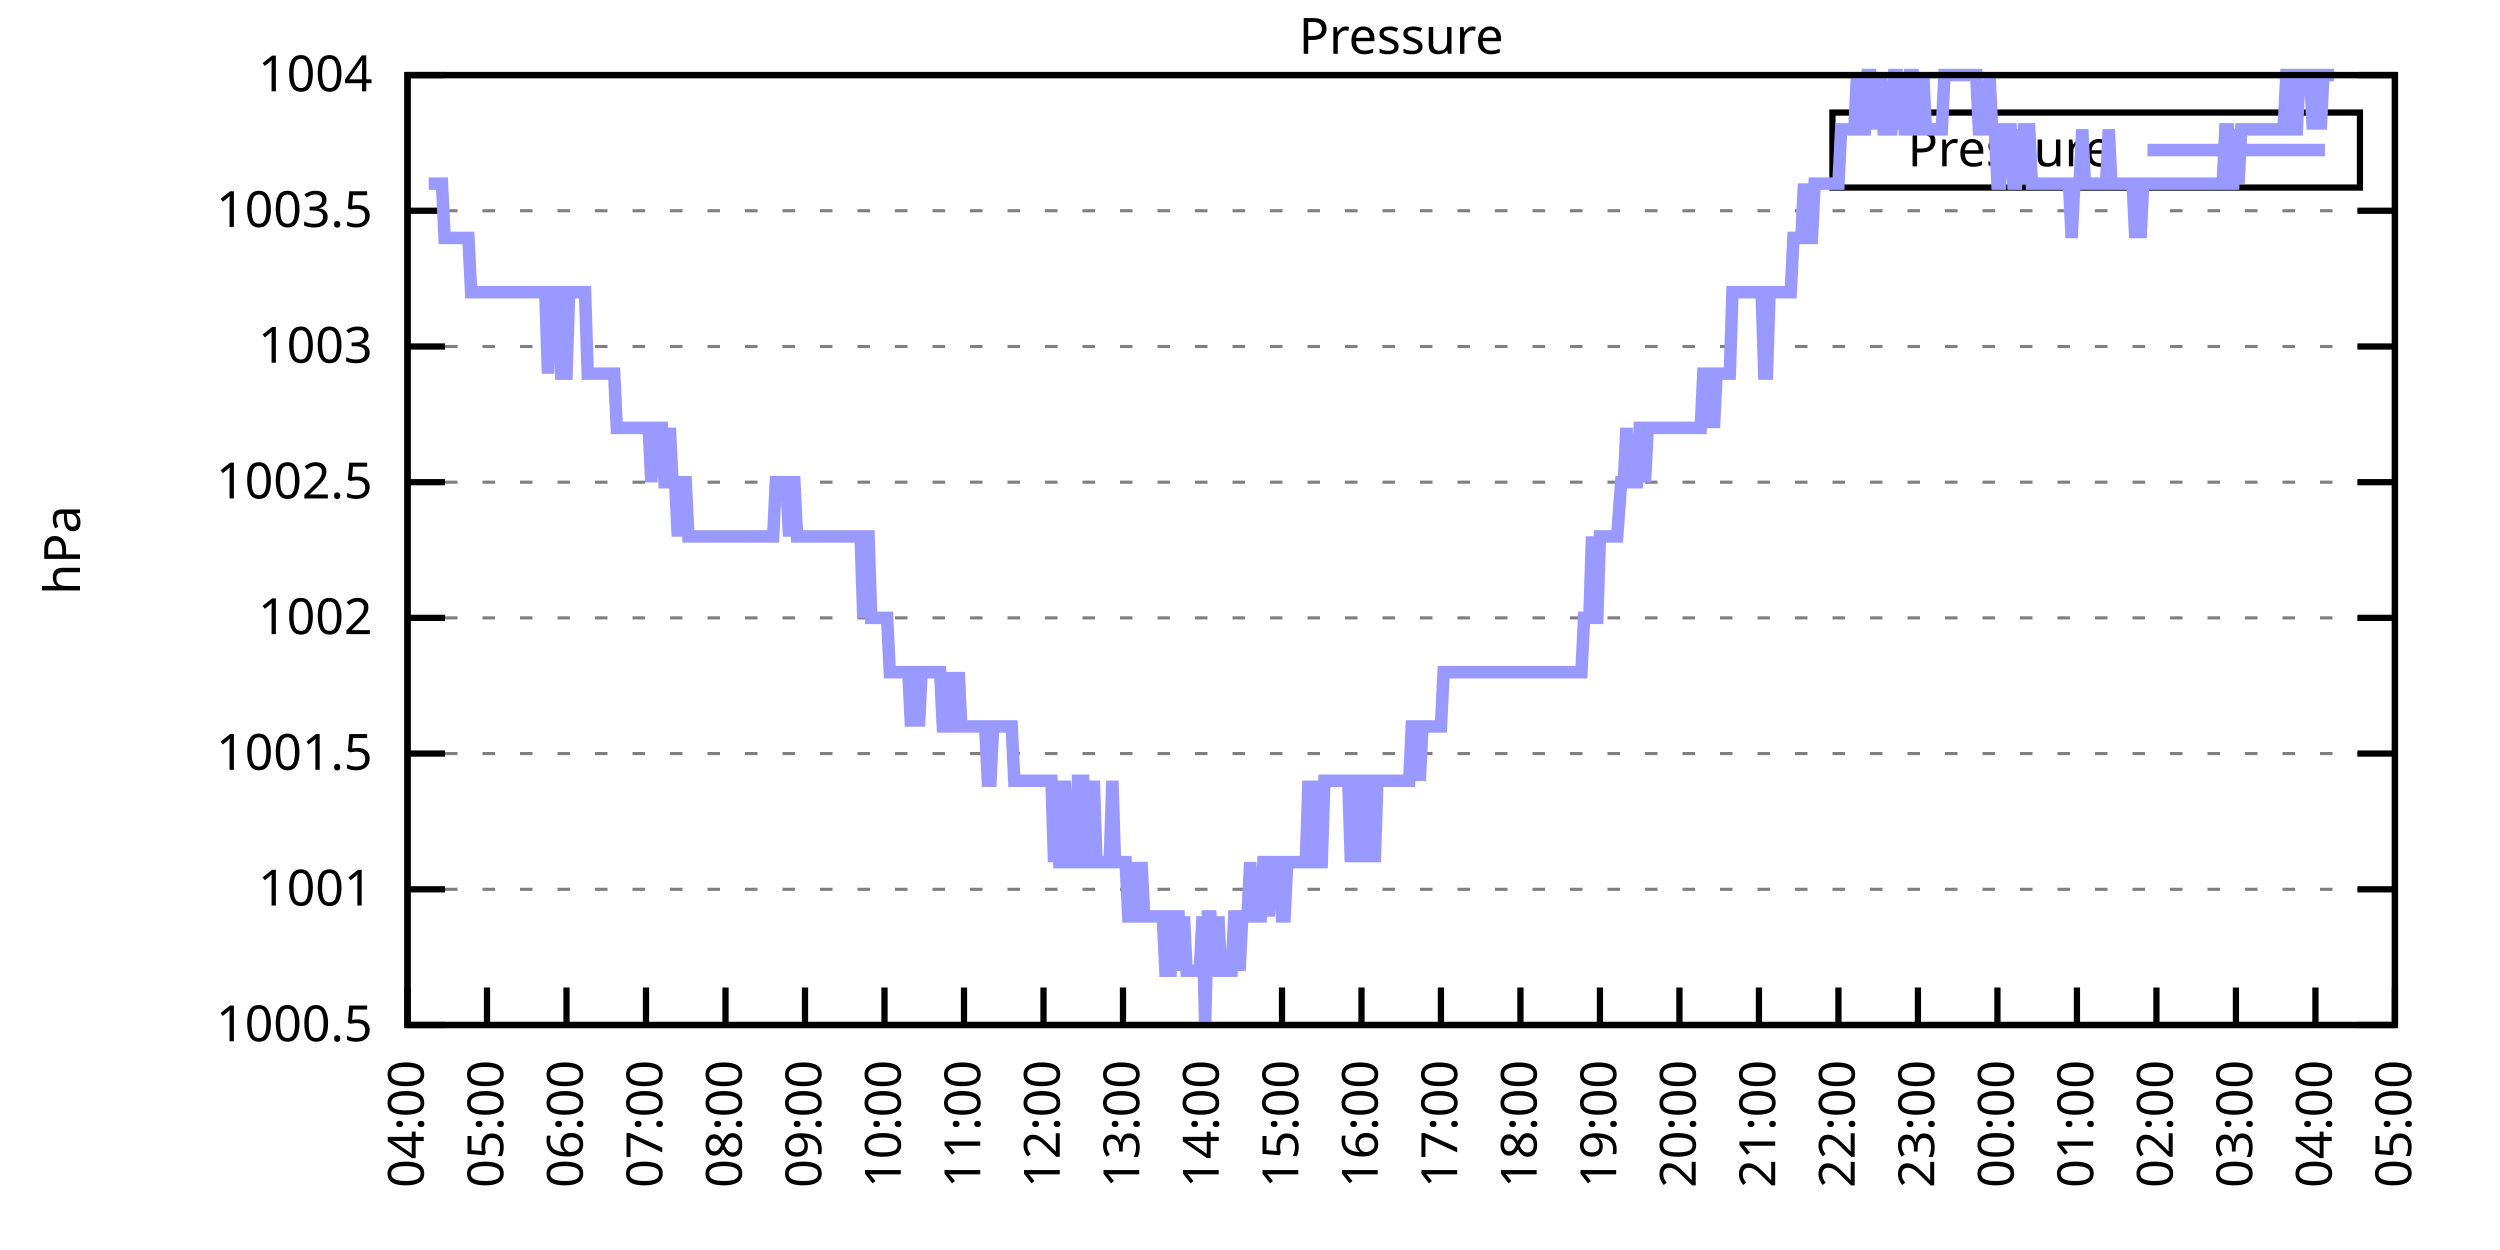
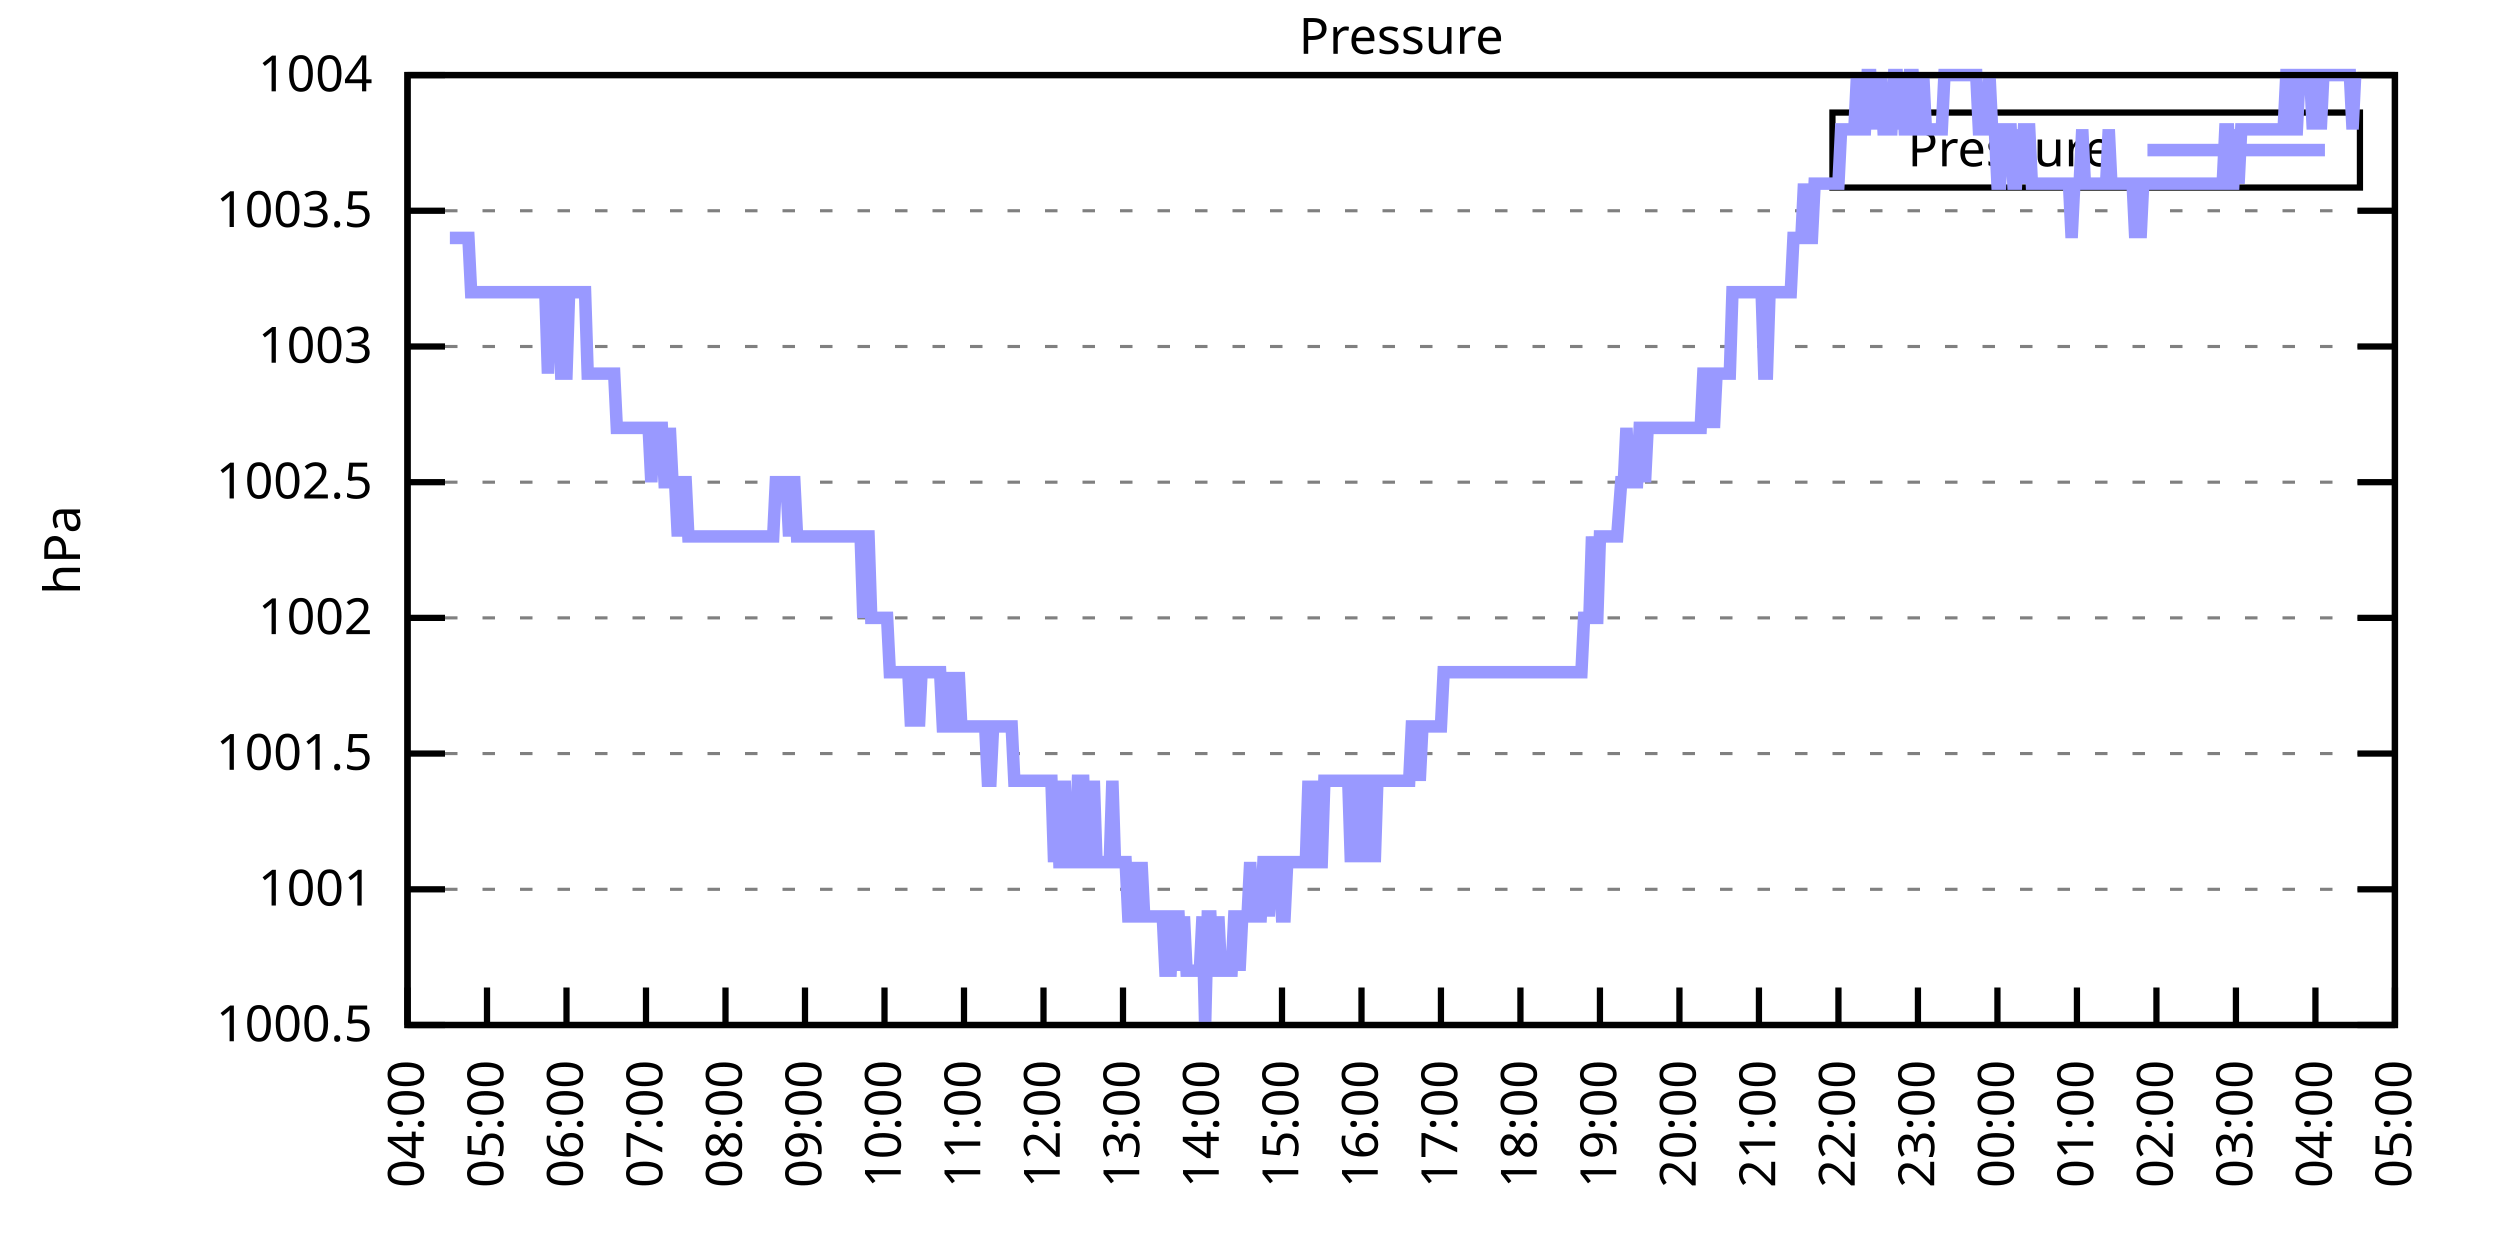
<svg xmlns="http://www.w3.org/2000/svg" xmlns:xlink="http://www.w3.org/1999/xlink" width="400" height="200" viewBox="0 0 400 200">
  <g id="gnuplot_canvas">
    <rect x="0" y="0" width="400" height="200" fill="none" />
    <defs>
      <circle id="gpDot" r="0.5" stroke-width="0.5" stroke="currentColor" />
      <path id="gpPt0" stroke-width="0.333" stroke="currentColor" d="M-1,0 h2 M0,-1 v2" />
      <path id="gpPt1" stroke-width="0.333" stroke="currentColor" d="M-1,-1 L1,1 M1,-1 L-1,1" />
      <path id="gpPt2" stroke-width="0.333" stroke="currentColor" d="M-1,0 L1,0 M0,-1 L0,1 M-1,-1 L1,1 M-1,1 L1,-1" />
      <rect id="gpPt3" stroke-width="0.333" stroke="currentColor" x="-1" y="-1" width="2" height="2" />
      <rect id="gpPt4" stroke-width="0.333" stroke="currentColor" fill="currentColor" x="-1" y="-1" width="2" height="2" />
      <circle id="gpPt5" stroke-width="0.333" stroke="currentColor" cx="0" cy="0" r="1" />
      <use xlink:href="#gpPt5" id="gpPt6" fill="currentColor" stroke="none" />
      <path id="gpPt7" stroke-width="0.333" stroke="currentColor" d="M0,-1.33 L-1.33,0.67 L1.33,0.67 z" />
      <use xlink:href="#gpPt7" id="gpPt8" fill="currentColor" stroke="none" />
      <use xlink:href="#gpPt7" id="gpPt9" stroke="currentColor" transform="rotate(180)" />
      <use xlink:href="#gpPt9" id="gpPt10" fill="currentColor" stroke="none" />
      <use xlink:href="#gpPt3" id="gpPt11" stroke="currentColor" transform="rotate(45)" />
      <use xlink:href="#gpPt11" id="gpPt12" fill="currentColor" stroke="none" />
      <path id="gpPt13" stroke-width="0.333" stroke="currentColor" d="M0,1.330 L1.265,0.411 L0.782,-1.067 L-0.782,-1.076 L-1.265,0.411 z" />
      <use xlink:href="#gpPt13" id="gpPt14" fill="currentColor" stroke="none" />
      <filter id="textbox" filterUnits="objectBoundingBox" x="0" y="0" height="1" width="1">
        <feFlood flood-color="white" flood-opacity="1" result="bgnd" />
        <feComposite in="SourceGraphic" in2="bgnd" operator="atop" />
      </filter>
      <filter id="greybox" filterUnits="objectBoundingBox" x="0" y="0" height="1" width="1">
        <feFlood flood-color="lightgrey" flood-opacity="1" result="grey" />
        <feComposite in="SourceGraphic" in2="grey" operator="atop" />
      </filter>
    </defs>
    <g fill="none" color="white" stroke="currentColor" stroke-width="1.00" stroke-linecap="butt" stroke-linejoin="miter">
</g>
    <g fill="none" color="black" stroke="currentColor" stroke-width="1.00" stroke-linecap="butt" stroke-linejoin="miter">
      <g stroke="none" shape-rendering="crispEdges">
        <polygon fill="rgb(255, 255, 255)" points="65.20,164.00 383.18,164.00 383.18,12.02 65.20,12.02 " />
      </g>
    </g>
    <g fill="none" color="black" stroke="currentColor" stroke-width="1.00" stroke-linecap="butt" stroke-linejoin="miter">
</g>
    <g fill="none" color="black" stroke="black" stroke-width="0.50" stroke-linecap="butt" stroke-linejoin="miter">
</g>
    <g fill="none" color="gray" stroke="currentColor" stroke-width="0.50" stroke-linecap="butt" stroke-linejoin="miter">
      <path stroke="gray" stroke-dasharray="2,4" class="gridline" d="M65.20,164.00 L383.19,164.00  " />
    </g>
    <g fill="none" color="gray" stroke="gray" stroke-width="1.00" stroke-linecap="butt" stroke-linejoin="miter">
</g>
    <g fill="none" color="black" stroke="currentColor" stroke-width="1.00" stroke-linecap="butt" stroke-linejoin="miter">
      <path stroke="black" d="M65.20,164.00 L71.20,164.00 M383.19,164.00 L377.19,164.00  " />
      <g transform="translate(59.60,166.60)" stroke="none" fill="black" font-family="Sans" font-size="8.00" text-anchor="end">
        <text>
          <tspan font-family="Sans"> 1000.5</tspan>
        </text>
      </g>
    </g>
    <g fill="none" color="black" stroke="currentColor" stroke-width="1.00" stroke-linecap="butt" stroke-linejoin="miter">
</g>
    <g fill="none" color="black" stroke="black" stroke-width="0.50" stroke-linecap="butt" stroke-linejoin="miter">
</g>
    <g fill="none" color="gray" stroke="currentColor" stroke-width="0.50" stroke-linecap="butt" stroke-linejoin="miter">
      <path stroke="gray" stroke-dasharray="2,4" class="gridline" d="M65.20,142.29 L383.19,142.29  " />
    </g>
    <g fill="none" color="gray" stroke="gray" stroke-width="1.00" stroke-linecap="butt" stroke-linejoin="miter">
</g>
    <g fill="none" color="black" stroke="currentColor" stroke-width="1.00" stroke-linecap="butt" stroke-linejoin="miter">
      <path stroke="black" d="M65.20,142.29 L71.20,142.29 M383.19,142.29 L377.19,142.29  " />
      <g transform="translate(59.60,144.89)" stroke="none" fill="black" font-family="Sans" font-size="8.00" text-anchor="end">
        <text>
          <tspan font-family="Sans"> 1001</tspan>
        </text>
      </g>
    </g>
    <g fill="none" color="black" stroke="currentColor" stroke-width="1.00" stroke-linecap="butt" stroke-linejoin="miter">
</g>
    <g fill="none" color="black" stroke="black" stroke-width="0.50" stroke-linecap="butt" stroke-linejoin="miter">
</g>
    <g fill="none" color="gray" stroke="currentColor" stroke-width="0.50" stroke-linecap="butt" stroke-linejoin="miter">
      <path stroke="gray" stroke-dasharray="2,4" class="gridline" d="M65.20,120.57 L383.19,120.57  " />
    </g>
    <g fill="none" color="gray" stroke="gray" stroke-width="1.00" stroke-linecap="butt" stroke-linejoin="miter">
</g>
    <g fill="none" color="black" stroke="currentColor" stroke-width="1.00" stroke-linecap="butt" stroke-linejoin="miter">
      <path stroke="black" d="M65.20,120.57 L71.20,120.57 M383.19,120.57 L377.19,120.57  " />
      <g transform="translate(59.60,123.17)" stroke="none" fill="black" font-family="Sans" font-size="8.00" text-anchor="end">
        <text>
          <tspan font-family="Sans"> 1001.5</tspan>
        </text>
      </g>
    </g>
    <g fill="none" color="black" stroke="currentColor" stroke-width="1.00" stroke-linecap="butt" stroke-linejoin="miter">
</g>
    <g fill="none" color="black" stroke="black" stroke-width="0.50" stroke-linecap="butt" stroke-linejoin="miter">
</g>
    <g fill="none" color="gray" stroke="currentColor" stroke-width="0.50" stroke-linecap="butt" stroke-linejoin="miter">
      <path stroke="gray" stroke-dasharray="2,4" class="gridline" d="M65.20,98.86 L383.19,98.86  " />
    </g>
    <g fill="none" color="gray" stroke="gray" stroke-width="1.00" stroke-linecap="butt" stroke-linejoin="miter">
</g>
    <g fill="none" color="black" stroke="currentColor" stroke-width="1.00" stroke-linecap="butt" stroke-linejoin="miter">
      <path stroke="black" d="M65.20,98.86 L71.20,98.86 M383.19,98.86 L377.19,98.86  " />
      <g transform="translate(59.60,101.46)" stroke="none" fill="black" font-family="Sans" font-size="8.00" text-anchor="end">
        <text>
          <tspan font-family="Sans"> 1002</tspan>
        </text>
      </g>
    </g>
    <g fill="none" color="black" stroke="currentColor" stroke-width="1.00" stroke-linecap="butt" stroke-linejoin="miter">
</g>
    <g fill="none" color="black" stroke="black" stroke-width="0.50" stroke-linecap="butt" stroke-linejoin="miter">
</g>
    <g fill="none" color="gray" stroke="currentColor" stroke-width="0.50" stroke-linecap="butt" stroke-linejoin="miter">
      <path stroke="gray" stroke-dasharray="2,4" class="gridline" d="M65.20,77.15 L383.19,77.15  " />
    </g>
    <g fill="none" color="gray" stroke="gray" stroke-width="1.00" stroke-linecap="butt" stroke-linejoin="miter">
</g>
    <g fill="none" color="black" stroke="currentColor" stroke-width="1.00" stroke-linecap="butt" stroke-linejoin="miter">
      <path stroke="black" d="M65.20,77.15 L71.20,77.15 M383.19,77.15 L377.19,77.15  " />
      <g transform="translate(59.60,79.75)" stroke="none" fill="black" font-family="Sans" font-size="8.00" text-anchor="end">
        <text>
          <tspan font-family="Sans"> 1002.5</tspan>
        </text>
      </g>
    </g>
    <g fill="none" color="black" stroke="currentColor" stroke-width="1.00" stroke-linecap="butt" stroke-linejoin="miter">
</g>
    <g fill="none" color="black" stroke="black" stroke-width="0.50" stroke-linecap="butt" stroke-linejoin="miter">
</g>
    <g fill="none" color="gray" stroke="currentColor" stroke-width="0.50" stroke-linecap="butt" stroke-linejoin="miter">
      <path stroke="gray" stroke-dasharray="2,4" class="gridline" d="M65.20,55.44 L383.19,55.44  " />
    </g>
    <g fill="none" color="gray" stroke="gray" stroke-width="1.00" stroke-linecap="butt" stroke-linejoin="miter">
</g>
    <g fill="none" color="black" stroke="currentColor" stroke-width="1.00" stroke-linecap="butt" stroke-linejoin="miter">
      <path stroke="black" d="M65.20,55.44 L71.20,55.44 M383.19,55.44 L377.19,55.44  " />
      <g transform="translate(59.60,58.04)" stroke="none" fill="black" font-family="Sans" font-size="8.00" text-anchor="end">
        <text>
          <tspan font-family="Sans"> 1003</tspan>
        </text>
      </g>
    </g>
    <g fill="none" color="black" stroke="currentColor" stroke-width="1.00" stroke-linecap="butt" stroke-linejoin="miter">
</g>
    <g fill="none" color="black" stroke="black" stroke-width="0.50" stroke-linecap="butt" stroke-linejoin="miter">
</g>
    <g fill="none" color="gray" stroke="currentColor" stroke-width="0.50" stroke-linecap="butt" stroke-linejoin="miter">
      <path stroke="gray" stroke-dasharray="2,4" class="gridline" d="M65.20,33.72 L383.19,33.72  " />
    </g>
    <g fill="none" color="gray" stroke="gray" stroke-width="1.00" stroke-linecap="butt" stroke-linejoin="miter">
</g>
    <g fill="none" color="black" stroke="currentColor" stroke-width="1.00" stroke-linecap="butt" stroke-linejoin="miter">
      <path stroke="black" d="M65.20,33.72 L71.20,33.72 M383.19,33.72 L377.19,33.72  " />
      <g transform="translate(59.60,36.32)" stroke="none" fill="black" font-family="Sans" font-size="8.00" text-anchor="end">
        <text>
          <tspan font-family="Sans"> 1003.5</tspan>
        </text>
      </g>
    </g>
    <g fill="none" color="black" stroke="currentColor" stroke-width="1.00" stroke-linecap="butt" stroke-linejoin="miter">
</g>
    <g fill="none" color="black" stroke="black" stroke-width="0.50" stroke-linecap="butt" stroke-linejoin="miter">
</g>
    <g fill="none" color="gray" stroke="currentColor" stroke-width="0.50" stroke-linecap="butt" stroke-linejoin="miter">
      <path stroke="gray" stroke-dasharray="2,4" class="gridline" d="M65.20,12.01 L383.19,12.01  " />
    </g>
    <g fill="none" color="gray" stroke="gray" stroke-width="1.00" stroke-linecap="butt" stroke-linejoin="miter">
</g>
    <g fill="none" color="black" stroke="currentColor" stroke-width="1.00" stroke-linecap="butt" stroke-linejoin="miter">
      <path stroke="black" d="M65.20,12.01 L71.20,12.01 M383.19,12.01 L377.19,12.01  " />
      <g transform="translate(59.60,14.61)" stroke="none" fill="black" font-family="Sans" font-size="8.00" text-anchor="end">
        <text>
          <tspan font-family="Sans"> 1004</tspan>
        </text>
      </g>
    </g>
    <g fill="none" color="black" stroke="currentColor" stroke-width="1.00" stroke-linecap="butt" stroke-linejoin="miter">
      <path stroke="black" d="M65.20,164.00 L65.20,158.00  " />
      <g transform="translate(67.80,169.60) rotate(270.00)" stroke="none" fill="black" font-family="Sans" font-size="8.00" text-anchor="end">
        <text>
          <tspan font-family="Sans">04:00</tspan>
        </text>
      </g>
    </g>
    <g fill="none" color="black" stroke="currentColor" stroke-width="1.00" stroke-linecap="butt" stroke-linejoin="miter">
      <path stroke="black" d="M77.92,164.00 L77.92,158.00  " />
      <g transform="translate(80.52,169.60) rotate(270.00)" stroke="none" fill="black" font-family="Sans" font-size="8.00" text-anchor="end">
        <text>
          <tspan font-family="Sans">05:00</tspan>
        </text>
      </g>
    </g>
    <g fill="none" color="black" stroke="currentColor" stroke-width="1.00" stroke-linecap="butt" stroke-linejoin="miter">
      <path stroke="black" d="M90.64,164.00 L90.64,158.00  " />
      <g transform="translate(93.24,169.60) rotate(270.00)" stroke="none" fill="black" font-family="Sans" font-size="8.00" text-anchor="end">
        <text>
          <tspan font-family="Sans">06:00</tspan>
        </text>
      </g>
    </g>
    <g fill="none" color="black" stroke="currentColor" stroke-width="1.00" stroke-linecap="butt" stroke-linejoin="miter">
      <path stroke="black" d="M103.36,164.00 L103.36,158.00  " />
      <g transform="translate(105.96,169.60) rotate(270.00)" stroke="none" fill="black" font-family="Sans" font-size="8.00" text-anchor="end">
        <text>
          <tspan font-family="Sans">07:00</tspan>
        </text>
      </g>
    </g>
    <g fill="none" color="black" stroke="currentColor" stroke-width="1.00" stroke-linecap="butt" stroke-linejoin="miter">
      <path stroke="black" d="M116.08,164.00 L116.08,158.00  " />
      <g transform="translate(118.68,169.60) rotate(270.00)" stroke="none" fill="black" font-family="Sans" font-size="8.00" text-anchor="end">
        <text>
          <tspan font-family="Sans">08:00</tspan>
        </text>
      </g>
    </g>
    <g fill="none" color="black" stroke="currentColor" stroke-width="1.00" stroke-linecap="butt" stroke-linejoin="miter">
      <path stroke="black" d="M128.80,164.00 L128.80,158.00  " />
      <g transform="translate(131.40,169.60) rotate(270.00)" stroke="none" fill="black" font-family="Sans" font-size="8.00" text-anchor="end">
        <text>
          <tspan font-family="Sans">09:00</tspan>
        </text>
      </g>
    </g>
    <g fill="none" color="black" stroke="currentColor" stroke-width="1.00" stroke-linecap="butt" stroke-linejoin="miter">
      <path stroke="black" d="M141.52,164.00 L141.52,158.00  " />
      <g transform="translate(144.12,169.60) rotate(270.00)" stroke="none" fill="black" font-family="Sans" font-size="8.00" text-anchor="end">
        <text>
          <tspan font-family="Sans">10:00</tspan>
        </text>
      </g>
    </g>
    <g fill="none" color="black" stroke="currentColor" stroke-width="1.00" stroke-linecap="butt" stroke-linejoin="miter">
      <path stroke="black" d="M154.24,164.00 L154.24,158.00  " />
      <g transform="translate(156.84,169.60) rotate(270.00)" stroke="none" fill="black" font-family="Sans" font-size="8.00" text-anchor="end">
        <text>
          <tspan font-family="Sans">11:00</tspan>
        </text>
      </g>
    </g>
    <g fill="none" color="black" stroke="currentColor" stroke-width="1.00" stroke-linecap="butt" stroke-linejoin="miter">
      <path stroke="black" d="M166.96,164.00 L166.96,158.00  " />
      <g transform="translate(169.56,169.60) rotate(270.00)" stroke="none" fill="black" font-family="Sans" font-size="8.00" text-anchor="end">
        <text>
          <tspan font-family="Sans">12:00</tspan>
        </text>
      </g>
    </g>
    <g fill="none" color="black" stroke="currentColor" stroke-width="1.00" stroke-linecap="butt" stroke-linejoin="miter">
      <path stroke="black" d="M179.68,164.00 L179.68,158.00  " />
      <g transform="translate(182.28,169.60) rotate(270.00)" stroke="none" fill="black" font-family="Sans" font-size="8.00" text-anchor="end">
        <text>
          <tspan font-family="Sans">13:00</tspan>
        </text>
      </g>
    </g>
    <g fill="none" color="black" stroke="currentColor" stroke-width="1.00" stroke-linecap="butt" stroke-linejoin="miter">
      <path stroke="black" d="M192.40,164.00 L192.40,158.00  " />
      <g transform="translate(195.00,169.60) rotate(270.00)" stroke="none" fill="black" font-family="Sans" font-size="8.00" text-anchor="end">
        <text>
          <tspan font-family="Sans">14:00</tspan>
        </text>
      </g>
    </g>
    <g fill="none" color="black" stroke="currentColor" stroke-width="1.00" stroke-linecap="butt" stroke-linejoin="miter">
      <path stroke="black" d="M205.12,164.00 L205.12,158.00  " />
      <g transform="translate(207.72,169.60) rotate(270.00)" stroke="none" fill="black" font-family="Sans" font-size="8.00" text-anchor="end">
        <text>
          <tspan font-family="Sans">15:00</tspan>
        </text>
      </g>
    </g>
    <g fill="none" color="black" stroke="currentColor" stroke-width="1.00" stroke-linecap="butt" stroke-linejoin="miter">
      <path stroke="black" d="M217.84,164.00 L217.84,158.00  " />
      <g transform="translate(220.44,169.60) rotate(270.00)" stroke="none" fill="black" font-family="Sans" font-size="8.00" text-anchor="end">
        <text>
          <tspan font-family="Sans">16:00</tspan>
        </text>
      </g>
    </g>
    <g fill="none" color="black" stroke="currentColor" stroke-width="1.00" stroke-linecap="butt" stroke-linejoin="miter">
      <path stroke="black" d="M230.55,164.00 L230.55,158.00  " />
      <g transform="translate(233.15,169.60) rotate(270.00)" stroke="none" fill="black" font-family="Sans" font-size="8.00" text-anchor="end">
        <text>
          <tspan font-family="Sans">17:00</tspan>
        </text>
      </g>
    </g>
    <g fill="none" color="black" stroke="currentColor" stroke-width="1.00" stroke-linecap="butt" stroke-linejoin="miter">
      <path stroke="black" d="M243.27,164.00 L243.27,158.00  " />
      <g transform="translate(245.87,169.60) rotate(270.00)" stroke="none" fill="black" font-family="Sans" font-size="8.00" text-anchor="end">
        <text>
          <tspan font-family="Sans">18:00</tspan>
        </text>
      </g>
    </g>
    <g fill="none" color="black" stroke="currentColor" stroke-width="1.00" stroke-linecap="butt" stroke-linejoin="miter">
      <path stroke="black" d="M255.99,164.00 L255.99,158.00  " />
      <g transform="translate(258.59,169.60) rotate(270.00)" stroke="none" fill="black" font-family="Sans" font-size="8.00" text-anchor="end">
        <text>
          <tspan font-family="Sans">19:00</tspan>
        </text>
      </g>
    </g>
    <g fill="none" color="black" stroke="currentColor" stroke-width="1.00" stroke-linecap="butt" stroke-linejoin="miter">
      <path stroke="black" d="M268.71,164.00 L268.71,158.00  " />
      <g transform="translate(271.31,169.60) rotate(270.00)" stroke="none" fill="black" font-family="Sans" font-size="8.00" text-anchor="end">
        <text>
          <tspan font-family="Sans">20:00</tspan>
        </text>
      </g>
    </g>
    <g fill="none" color="black" stroke="currentColor" stroke-width="1.00" stroke-linecap="butt" stroke-linejoin="miter">
      <path stroke="black" d="M281.43,164.00 L281.43,158.00  " />
      <g transform="translate(284.03,169.60) rotate(270.00)" stroke="none" fill="black" font-family="Sans" font-size="8.00" text-anchor="end">
        <text>
          <tspan font-family="Sans">21:00</tspan>
        </text>
      </g>
    </g>
    <g fill="none" color="black" stroke="currentColor" stroke-width="1.00" stroke-linecap="butt" stroke-linejoin="miter">
      <path stroke="black" d="M294.15,164.00 L294.15,158.00  " />
      <g transform="translate(296.75,169.60) rotate(270.00)" stroke="none" fill="black" font-family="Sans" font-size="8.00" text-anchor="end">
        <text>
          <tspan font-family="Sans">22:00</tspan>
        </text>
      </g>
    </g>
    <g fill="none" color="black" stroke="currentColor" stroke-width="1.00" stroke-linecap="butt" stroke-linejoin="miter">
      <path stroke="black" d="M306.87,164.00 L306.87,158.00  " />
      <g transform="translate(309.47,169.60) rotate(270.00)" stroke="none" fill="black" font-family="Sans" font-size="8.00" text-anchor="end">
        <text>
          <tspan font-family="Sans">23:00</tspan>
        </text>
      </g>
    </g>
    <g fill="none" color="black" stroke="currentColor" stroke-width="1.00" stroke-linecap="butt" stroke-linejoin="miter">
      <path stroke="black" d="M319.59,164.00 L319.59,158.00  " />
      <g transform="translate(322.19,169.60) rotate(270.00)" stroke="none" fill="black" font-family="Sans" font-size="8.00" text-anchor="end">
        <text>
          <tspan font-family="Sans">00:00</tspan>
        </text>
      </g>
    </g>
    <g fill="none" color="black" stroke="currentColor" stroke-width="1.00" stroke-linecap="butt" stroke-linejoin="miter">
      <path stroke="black" d="M332.31,164.00 L332.31,158.00  " />
      <g transform="translate(334.91,169.60) rotate(270.00)" stroke="none" fill="black" font-family="Sans" font-size="8.00" text-anchor="end">
        <text>
          <tspan font-family="Sans">01:00</tspan>
        </text>
      </g>
    </g>
    <g fill="none" color="black" stroke="currentColor" stroke-width="1.00" stroke-linecap="butt" stroke-linejoin="miter">
      <path stroke="black" d="M345.03,164.00 L345.03,158.00  " />
      <g transform="translate(347.63,169.60) rotate(270.00)" stroke="none" fill="black" font-family="Sans" font-size="8.00" text-anchor="end">
        <text>
          <tspan font-family="Sans">02:00</tspan>
        </text>
      </g>
    </g>
    <g fill="none" color="black" stroke="currentColor" stroke-width="1.00" stroke-linecap="butt" stroke-linejoin="miter">
      <path stroke="black" d="M357.75,164.00 L357.75,158.00  " />
      <g transform="translate(360.35,169.60) rotate(270.00)" stroke="none" fill="black" font-family="Sans" font-size="8.00" text-anchor="end">
        <text>
          <tspan font-family="Sans">03:00</tspan>
        </text>
      </g>
    </g>
    <g fill="none" color="black" stroke="currentColor" stroke-width="1.00" stroke-linecap="butt" stroke-linejoin="miter">
      <path stroke="black" d="M370.47,164.00 L370.47,158.00  " />
      <g transform="translate(373.07,169.60) rotate(270.00)" stroke="none" fill="black" font-family="Sans" font-size="8.00" text-anchor="end">
        <text>
          <tspan font-family="Sans">04:00</tspan>
        </text>
      </g>
    </g>
    <g fill="none" color="black" stroke="currentColor" stroke-width="1.00" stroke-linecap="butt" stroke-linejoin="miter">
      <path stroke="black" d="M383.19,164.00 L383.19,158.00  " />
      <g transform="translate(385.79,169.60) rotate(270.00)" stroke="none" fill="black" font-family="Sans" font-size="8.00" text-anchor="end">
        <text>
          <tspan font-family="Sans">05:00</tspan>
        </text>
      </g>
    </g>
    <g fill="none" color="black" stroke="currentColor" stroke-width="1.00" stroke-linecap="butt" stroke-linejoin="miter">
</g>
    <g fill="none" color="black" stroke="currentColor" stroke-width="1.00" stroke-linecap="butt" stroke-linejoin="miter">
      <path stroke="black" d="M65.20,12.01 L65.20,164.00 L383.19,164.00 L383.19,12.01 L65.20,12.01 Z  " />
    </g>
    <g fill="none" color="black" stroke="currentColor" stroke-width="1.00" stroke-linecap="butt" stroke-linejoin="miter">
</g>
    <g fill="none" color="black" stroke="currentColor" stroke-width="1.00" stroke-linecap="butt" stroke-linejoin="miter">
      <path stroke="black" d="M293.19,30.01 L293.19,18.01 L377.59,18.01 L377.59,30.01 L293.19,30.01 Z  " />
    </g>
    <g id="Pressure_plot_1">
      <g fill="none" color="white" stroke="black" stroke-width="2.00" stroke-linecap="butt" stroke-linejoin="miter">
</g>
      <g fill="none" color="black" stroke="currentColor" stroke-width="2.00" stroke-linecap="butt" stroke-linejoin="miter">
        <g transform="translate(337.99,26.61)" stroke="none" fill="black" font-family="Sans" font-size="8.00" text-anchor="end">
          <text>
            <tspan font-family="Sans">Pressure</tspan>
          </text>
        </g>
      </g>
      <g fill="none" color="black" stroke="currentColor" stroke-width="2.00" stroke-linecap="butt" stroke-linejoin="miter">
-         <path stroke="rgb(153, 153, 255)" d="M343.59,24.01 L371.99,24.01 M68.59,29.38 L69.02,29.38 L69.44,29.38 L69.86,29.38 L70.29,29.38 L70.71,29.38   L71.14,38.07 L71.56,38.07 L71.98,38.07 L72.41,38.07 L72.83,38.07 L73.26,38.07 L73.68,38.07 L74.10,38.07   L74.53,38.07 L74.95,38.07 L75.38,46.75 L75.80,46.75 L76.22,46.75 L76.65,46.75 L77.07,46.75 L77.50,46.75   L77.92,46.75 L78.34,46.75 L78.77,46.75 L79.19,46.75 L79.62,46.75 L80.04,46.75 L80.46,46.75 L80.89,46.75   L81.31,46.75 L81.74,46.75 L82.16,46.75 L82.58,46.75 L83.01,46.75 L83.43,46.75 L83.86,46.75 L84.28,46.75   L84.70,46.75 L85.13,46.75 L85.55,46.75 L85.98,46.75 L86.40,46.75 L86.82,46.75 L87.25,46.75 L87.67,59.78   L88.10,46.75 L88.52,46.75 L88.94,46.75 L89.37,46.75 L89.79,59.78 L90.22,59.78 L90.64,59.78 L91.06,46.75   L91.49,46.75 L91.91,46.75 L92.34,46.75 L92.76,46.75 L93.18,46.75 L93.61,46.75 L94.03,59.78 L94.46,59.78   L94.88,59.78 L95.30,59.78 L95.73,59.78 L96.15,59.78 L96.58,59.78 L97.00,59.78 L97.42,59.78 L97.85,59.78   L98.27,59.78 L98.69,68.46 L99.12,68.46 L99.54,68.46 L99.97,68.46 L100.39,68.46 L100.81,68.46 L101.24,68.46   L101.66,68.46 L102.09,68.46 L102.51,68.46 L102.93,68.46 L103.36,68.46 L103.78,68.46 L104.21,77.15 L104.63,68.46   L105.05,68.46 L105.48,68.46 L105.90,68.46 L106.33,77.15 L106.75,77.15 L107.17,68.46 L107.60,77.15 L108.02,77.15   L108.45,85.83 L108.87,77.15 L109.29,77.15 L109.72,77.15 L110.14,85.83 L110.57,85.83 L110.99,85.83 L111.41,85.83   L111.84,85.83 L112.26,85.83 L112.69,85.83 L113.11,85.83 L113.53,85.83 L113.96,85.83 L114.38,85.83 L114.81,85.83   L115.23,85.83 L115.65,85.83 L116.08,85.83 L116.50,85.83 L116.93,85.83 L117.35,85.83 L117.77,85.83 L118.20,85.83   L118.62,85.83 L119.05,85.83 L119.47,85.83 L119.89,85.83 L120.32,85.83 L120.74,85.83 L121.17,85.83 L121.59,85.83   L122.01,85.83 L122.44,85.83 L122.86,85.83 L123.29,85.83 L123.71,85.83 L124.13,77.15 L124.56,77.15 L124.98,77.15   L125.41,77.15 L125.83,77.15 L126.25,85.83 L126.68,77.15 L127.10,77.15 L127.53,85.83 L127.95,85.83 L128.37,85.83   L128.80,85.83 L129.22,85.83 L129.65,85.83 L130.07,85.83 L130.49,85.83 L130.92,85.83 L131.34,85.83 L131.77,85.83   L132.19,85.83 L132.61,85.83 L133.04,85.83 L133.46,85.83 L133.89,85.83 L134.31,85.83 L134.73,85.83 L135.16,85.83   L135.58,85.83 L136.01,85.83 L136.43,85.83 L136.85,85.83 L137.28,85.83 L137.70,85.83 L138.13,98.86 L138.55,85.83   L138.97,85.83 L139.40,98.86 L139.82,98.86 L140.25,98.86 L140.67,98.86 L141.09,98.86 L141.52,98.86 L141.94,98.86   L142.37,107.55 L142.79,107.55 L143.21,107.55 L143.64,107.55 L144.06,107.55 L144.49,107.55 L144.91,107.55 L145.33,107.55   L145.76,116.23 L146.18,107.55 L146.61,107.55 L147.03,116.23 L147.45,107.55 L147.88,107.55 L148.30,107.55 L148.73,107.55   L149.15,107.55 L149.57,107.55 L150.00,107.55 L150.42,107.55 L150.85,116.23 L151.27,116.23 L151.69,116.23 L152.12,107.55   L152.54,116.23 L152.97,116.23 L153.39,107.55 L153.81,116.23 L154.24,116.23 L154.66,116.23 L155.09,116.23 L155.51,116.23   L155.93,116.23 L156.36,116.23 L156.78,116.23 L157.21,116.23 L157.63,116.23 L158.05,124.92 L158.48,124.92 L158.90,116.23   L159.33,116.23 L159.75,116.23 L160.17,116.23 L160.60,116.23 L161.02,116.23 L161.44,116.23 L161.87,116.23 L162.29,124.92   L162.72,124.92 L163.14,124.92 L163.56,124.92 L163.99,124.92 L164.41,124.92 L164.84,124.92 L165.26,124.92 L165.68,124.92   L166.11,124.92 L166.53,124.92 L166.96,124.92 L167.38,124.92 L167.80,124.92 L168.23,124.92 L168.65,137.94 L169.08,124.92   L169.50,137.94 L169.92,137.94 L170.35,124.92 L170.77,137.94 L171.20,137.94 L171.62,137.94 L172.04,137.94 L172.47,124.92   L172.89,124.92 L173.32,124.92 L173.74,137.94 L174.16,137.94 L174.59,137.94 L175.01,124.92 L175.44,137.94 L175.86,137.94   L176.28,137.94 L176.71,137.94 L177.13,137.94 L177.56,137.94 L177.98,124.92 L178.40,137.94 L178.83,137.94 L179.25,137.94   L179.68,137.94 L180.10,137.94 L180.52,146.63 L180.95,146.63 L181.37,146.63 L181.80,137.94 L182.22,146.63 L182.64,137.94   L183.07,146.63 L183.49,146.63 L183.92,146.63 L184.34,146.63 L184.76,146.63 L185.19,146.63 L185.61,146.63 L186.04,146.63   L186.46,155.31 L186.88,155.31 L187.31,155.31 L187.73,146.63 L188.16,146.63 L188.58,146.63 L189.00,155.31 L189.43,146.63   L189.85,155.31 L190.28,155.31 L190.70,155.31 L191.12,155.31 L191.55,155.31 L191.97,155.31 L192.40,146.63 L192.82,164.00   L193.24,146.63 L193.67,146.63 L194.09,155.31 L194.52,155.31 L194.94,146.63 L195.36,155.31 L195.79,155.31 L196.21,155.31   L196.64,155.31 L197.06,155.31 L197.48,146.63 L197.91,146.63 L198.33,155.31 L198.76,146.63 L199.18,146.63 L199.60,146.63   L200.03,137.94 L200.45,146.63 L200.88,146.63 L201.30,146.63 L201.72,146.63 L202.15,137.94 L202.57,137.94 L203.00,146.63   L203.42,137.94 L203.84,137.94 L204.27,137.94 L204.69,137.94 L205.12,146.63 L205.54,146.63 L205.96,137.94 L206.39,137.94   L206.81,137.94 L207.24,137.94 L207.66,137.94 L208.08,137.94 L208.51,137.94 L208.93,137.94 L209.36,124.92 L209.78,137.94   L210.20,124.92 L210.63,137.94 L211.05,137.94 L211.48,137.94 L211.90,124.92 L212.32,124.92 L212.75,124.92 L213.17,124.92   L213.60,124.92 L214.02,124.92 L214.44,124.92 L214.87,124.92 L215.29,124.92 L215.72,124.92 L216.14,137.94 L216.56,124.92   L216.99,137.94 L217.41,124.92 L217.84,124.92 L218.26,124.92 L218.68,137.94 L219.11,124.92 L219.53,124.92 L219.96,137.94   L220.38,124.92 L220.80,124.92 L221.23,124.92 L221.65,124.92 L222.08,124.92 L222.50,124.92 L222.92,124.92 L223.35,124.92   L223.77,124.92 L224.20,124.92 L224.62,124.92 L225.04,124.92 L225.47,124.92 L225.89,116.23 L226.31,116.23 L226.74,116.23   L227.16,124.92 L227.59,116.23 L228.01,116.23 L228.43,116.23 L228.86,116.23 L229.28,116.23 L229.71,116.23 L230.13,116.23   L230.55,116.23 L230.98,107.55 L231.40,107.55 L231.83,107.55 L232.25,107.55 L232.67,107.55 L233.10,107.55 L233.52,107.55   L233.95,107.55 L234.37,107.55 L234.79,107.55 L235.22,107.55 L235.64,107.55 L236.07,107.55 L236.49,107.55 L236.91,107.55   L237.34,107.55 L237.76,107.55 L238.19,107.55 L238.61,107.55 L239.03,107.55 L239.46,107.55 L239.88,107.55 L240.31,107.55   L240.73,107.55 L241.15,107.55 L241.58,107.55 L242.00,107.55 L242.43,107.55 L242.85,107.55 L243.27,107.55 L243.70,107.55   L244.12,107.55 L244.55,107.55 L244.97,107.55 L245.39,107.55 L245.82,107.55 L246.24,107.55 L246.67,107.55 L247.09,107.55   L247.51,107.55 L247.94,107.55 L248.36,107.55 L248.79,107.55 L249.21,107.55 L249.63,107.55 L250.06,107.55 L250.48,107.55   L250.91,107.55 L251.33,107.55 L251.75,107.55 L252.18,107.55 L252.60,107.55 L253.03,107.55 L253.45,98.86 L253.87,98.86   L254.30,98.86 L254.72,85.83 L255.15,98.86 L255.57,98.86 L255.99,85.83 L256.42,85.83 L256.84,85.83 L257.27,85.83   L257.69,85.83 L258.11,85.83 L258.54,85.83 L258.75,85.83 L259.39,77.15 L259.81,77.15 L260.23,68.46 L260.66,77.15   L261.08,77.15 L261.51,77.15 L261.93,77.15 L262.35,68.46 L262.78,68.46 L263.20,77.15 L263.63,68.46 L264.05,68.46   L264.47,68.46 L264.90,68.46 L265.32,68.46 L265.75,68.46 L266.17,68.46 L266.59,68.46 L267.02,68.46 L267.44,68.46   L267.87,68.46 L268.29,68.46 L268.71,68.46 L269.14,68.46 L269.56,68.46 L269.99,68.46 L270.41,68.46 L270.83,68.46   L271.26,68.46 L271.68,68.46 L272.11,68.46 L272.53,59.78 L272.95,59.78 L273.38,68.46 L273.80,59.78 L274.23,68.46   L274.65,59.78 L275.07,59.78 L275.50,59.78 L275.92,59.78 L276.35,59.78 L276.77,59.78 L277.19,46.75 L277.62,46.75   L278.04,46.75 L278.47,46.75 L278.89,46.75 L279.31,46.75 L279.74,46.75 L280.16,46.75 L280.59,46.75 L281.01,46.75   L281.43,46.75 L281.86,46.75 L282.28,59.78 L282.71,59.78 L283.13,46.75 L283.55,46.75 L283.98,46.75 L284.40,46.75   L284.83,46.75 L285.25,46.75 L285.67,46.75 L286.10,46.75 L286.52,46.75 L286.95,38.07 L287.37,38.07 L287.79,38.07   L288.22,38.07 L288.64,29.38 L289.06,38.07 L289.49,38.07 L289.91,38.07 L290.34,29.38 L290.76,29.38 L291.18,29.38   L291.61,29.38 L292.03,29.38 L292.46,29.38 L292.88,29.38 L293.30,29.38 L293.73,29.38 L294.15,29.38 L294.58,20.70   L295.00,20.70 L295.42,20.70 L295.85,20.70 L296.27,20.70 L296.70,20.70 L297.12,12.01 L297.54,20.70 L297.97,20.70   L298.39,20.70 L298.82,12.01 L299.24,12.01 L299.66,20.70 L300.09,12.01 L300.51,20.70 L300.94,12.01 L301.36,20.70   L301.78,20.70 L302.21,20.70 L302.63,20.70 L303.06,12.01 L303.48,12.01 L303.90,20.70 L304.33,12.01 L304.75,20.70   L305.18,20.70 L305.60,12.01 L306.02,12.01 L306.45,20.70 L306.87,20.70 L307.30,20.70 L307.72,12.01 L308.14,20.70   L308.57,20.70 L308.99,20.70 L309.42,20.70 L309.84,20.70 L310.26,20.70 L310.69,20.70 L311.11,12.01 L311.54,12.01   L311.96,12.01 L312.38,12.01 L312.81,12.01 L313.23,12.01 L313.66,12.01 L314.08,12.01 L314.50,12.01 L314.93,12.01   L315.35,12.01 L315.78,12.01 L316.20,12.01 L316.62,20.70 L317.05,20.70 L317.47,20.70 L317.90,20.70 L318.32,12.01   L318.74,20.70 L319.17,20.70 L319.59,29.38 L320.02,29.38 L320.44,20.70 L320.86,20.70 L321.29,20.70 L321.71,20.70   L322.14,29.38 L322.56,29.38 L322.98,20.70 L323.41,29.38 L323.83,20.70 L324.26,20.70 L324.68,20.70 L325.10,29.38   L325.53,29.38 L325.95,29.38 L326.38,29.38 L326.80,29.38 L327.22,29.38 L327.65,29.38 L328.07,29.38 L328.50,29.38   L328.92,29.38 L329.34,29.38 L329.77,29.38 L330.19,29.38 L330.62,29.38 L331.04,29.38 L331.46,38.07 L331.89,29.38   L332.31,29.38 L332.74,29.38 L333.16,20.70 L333.58,29.38 L334.01,29.38 L334.43,29.38 L334.86,29.38 L335.28,29.38   L335.70,29.38 L336.13,29.38 L336.55,29.38 L336.98,29.38 L337.40,20.70 L337.82,29.38 L338.25,29.38 L338.67,29.38   L339.10,29.38 L339.52,29.38 L339.94,29.38 L340.37,29.38 L340.79,29.38 L341.22,29.38 L341.64,38.07 L342.06,29.38   L342.49,38.07 L342.91,29.38 L343.34,29.38 L343.76,29.38 L344.18,29.38 L344.61,29.38 L345.03,29.38 L345.46,29.38   L345.88,29.38 L346.30,29.38 L346.73,29.38 L347.15,29.38 L347.58,29.38 L348.00,29.38 L348.42,29.38 L348.85,29.38   L349.27,29.38 L349.70,29.38 L350.12,29.38 L350.54,29.38 L350.97,29.38 L351.39,29.38 L351.81,29.38 L352.24,29.38   L352.66,29.38 L353.09,29.38 L353.51,29.38 L353.93,29.38 L354.36,29.38 L354.78,29.38 L355.21,29.38 L355.63,29.38   L356.05,20.70 L356.48,20.70 L356.90,29.38 L357.33,29.38 L357.75,20.70 L358.17,29.38 L358.60,20.70 L359.02,20.70   L359.45,20.70 L359.87,20.70 L360.29,20.70 L360.72,20.70 L361.14,20.70 L361.57,20.70 L361.99,20.70 L362.41,20.70   L362.84,20.70 L363.26,20.70 L363.69,20.70 L364.11,20.70 L364.53,20.70 L364.96,20.70 L365.38,20.70 L365.81,12.01   L366.23,12.01 L366.65,12.01 L367.08,20.70 L367.50,20.70 L367.93,12.01 L368.35,12.01 L368.77,12.01 L369.20,12.01   L369.62,12.01 L370.05,20.70 L370.47,12.01 L370.89,12.01 L371.32,20.70 L371.74,12.01 L372.17,12.01 L372.59,12.01   L373.01,12.01 L373.44,12.01  " />
+         <path stroke="rgb(153, 153, 255)" d="M343.59,24.01 L371.99,24.01 M71.98,38.07 L72.41,38.07 L72.83,38.07 L73.26,38.07 L73.68,38.07 L74.10,38.07   L74.53,38.07 L74.95,38.07 L75.38,46.75 L75.80,46.75 L76.22,46.75 L76.65,46.75 L77.07,46.75 L77.50,46.75   L77.92,46.75 L78.34,46.75 L78.77,46.75 L79.19,46.75 L79.62,46.75 L80.04,46.75 L80.46,46.75 L80.89,46.75   L81.31,46.75 L81.74,46.75 L82.16,46.75 L82.58,46.75 L83.01,46.75 L83.43,46.75 L83.86,46.75 L84.28,46.75   L84.70,46.75 L85.13,46.75 L85.55,46.75 L85.98,46.75 L86.40,46.75 L86.82,46.75 L87.25,46.75 L87.67,59.78   L88.10,46.75 L88.52,46.75 L88.94,46.75 L89.37,46.75 L89.79,59.78 L90.22,59.78 L90.64,59.78 L91.06,46.75   L91.49,46.75 L91.91,46.75 L92.34,46.75 L92.76,46.75 L93.18,46.75 L93.61,46.75 L94.03,59.78 L94.46,59.78   L94.88,59.78 L95.30,59.78 L95.73,59.78 L96.15,59.78 L96.58,59.78 L97.00,59.78 L97.42,59.78 L97.85,59.78   L98.27,59.78 L98.69,68.46 L99.12,68.46 L99.54,68.46 L99.97,68.46 L100.39,68.46 L100.81,68.46 L101.24,68.46   L101.66,68.46 L102.09,68.46 L102.51,68.46 L102.93,68.46 L103.36,68.46 L103.78,68.46 L104.21,77.15 L104.63,68.46   L105.05,68.46 L105.48,68.46 L105.90,68.46 L106.33,77.15 L106.75,77.15 L107.17,68.46 L107.60,77.15 L108.02,77.15   L108.45,85.83 L108.87,77.15 L109.29,77.15 L109.72,77.15 L110.14,85.83 L110.57,85.83 L110.99,85.83 L111.41,85.83   L111.84,85.83 L112.26,85.83 L112.69,85.83 L113.11,85.83 L113.53,85.83 L113.96,85.83 L114.38,85.83 L114.81,85.83   L115.23,85.83 L115.65,85.83 L116.08,85.83 L116.50,85.83 L116.93,85.83 L117.35,85.83 L117.77,85.83 L118.20,85.83   L118.62,85.83 L119.05,85.83 L119.47,85.83 L119.89,85.83 L120.32,85.83 L120.74,85.83 L121.17,85.83 L121.59,85.83   L122.01,85.83 L122.44,85.83 L122.86,85.83 L123.29,85.83 L123.71,85.83 L124.13,77.15 L124.56,77.15 L124.98,77.15   L125.41,77.15 L125.83,77.15 L126.25,85.83 L126.68,77.15 L127.10,77.15 L127.53,85.83 L127.95,85.83 L128.37,85.83   L128.80,85.83 L129.22,85.83 L129.65,85.83 L130.07,85.83 L130.49,85.83 L130.92,85.83 L131.34,85.83 L131.77,85.83   L132.19,85.83 L132.61,85.83 L133.04,85.83 L133.46,85.83 L133.89,85.83 L134.31,85.83 L134.73,85.83 L135.16,85.83   L135.58,85.83 L136.01,85.83 L136.43,85.83 L136.85,85.83 L137.28,85.83 L137.70,85.83 L138.13,98.86 L138.55,85.83   L138.97,85.83 L139.40,98.86 L139.82,98.86 L140.25,98.86 L140.67,98.86 L141.09,98.86 L141.52,98.86 L141.94,98.86   L142.37,107.55 L142.79,107.55 L143.21,107.55 L143.64,107.55 L144.06,107.55 L144.49,107.55 L144.91,107.55 L145.33,107.55   L145.76,116.23 L146.18,107.55 L146.61,107.55 L147.03,116.23 L147.45,107.55 L147.88,107.55 L148.30,107.55 L148.73,107.55   L149.15,107.55 L149.57,107.55 L150.00,107.55 L150.42,107.55 L150.85,116.23 L151.27,116.23 L151.69,116.23 L152.12,107.55   L152.54,116.23 L152.97,116.23 L153.39,107.55 L153.81,116.23 L154.24,116.23 L154.66,116.23 L155.09,116.23 L155.51,116.23   L155.93,116.23 L156.36,116.23 L156.78,116.23 L157.21,116.23 L157.63,116.23 L158.05,124.92 L158.48,124.92 L158.90,116.23   L159.33,116.23 L159.75,116.23 L160.17,116.23 L160.60,116.23 L161.02,116.23 L161.44,116.23 L161.87,116.23 L162.29,124.92   L162.72,124.92 L163.14,124.92 L163.56,124.92 L163.99,124.92 L164.41,124.92 L164.84,124.92 L165.26,124.92 L165.68,124.92   L166.11,124.92 L166.53,124.92 L166.96,124.92 L167.38,124.92 L167.80,124.92 L168.23,124.92 L168.65,137.94 L169.08,124.92   L169.50,137.94 L169.92,137.94 L170.35,124.92 L170.77,137.94 L171.20,137.94 L171.62,137.94 L172.04,137.94 L172.47,124.92   L172.89,124.92 L173.32,124.92 L173.74,137.94 L174.16,137.94 L174.59,137.94 L175.01,124.92 L175.44,137.94 L175.86,137.94   L176.28,137.94 L176.71,137.94 L177.13,137.94 L177.56,137.94 L177.98,124.92 L178.40,137.94 L178.83,137.94 L179.25,137.94   L179.68,137.94 L180.10,137.94 L180.52,146.63 L180.95,146.63 L181.37,146.63 L181.80,137.94 L182.22,146.63 L182.64,137.94   L183.07,146.63 L183.49,146.63 L183.92,146.63 L184.34,146.63 L184.76,146.63 L185.19,146.63 L185.61,146.63 L186.04,146.63   L186.46,155.31 L186.88,155.31 L187.31,155.31 L187.73,146.63 L188.16,146.63 L188.58,146.63 L189.00,155.31 L189.43,146.63   L189.85,155.31 L190.28,155.31 L190.70,155.31 L191.12,155.31 L191.55,155.31 L191.97,155.31 L192.40,146.63 L192.82,164.00   L193.24,146.63 L193.67,146.63 L194.09,155.31 L194.52,155.31 L194.94,146.63 L195.36,155.31 L195.79,155.31 L196.21,155.31   L196.64,155.31 L197.06,155.31 L197.48,146.63 L197.91,146.63 L198.33,155.31 L198.76,146.63 L199.18,146.63 L199.60,146.63   L200.03,137.94 L200.45,146.63 L200.88,146.63 L201.30,146.63 L201.72,146.63 L202.15,137.94 L202.57,137.94 L203.00,146.63   L203.42,137.94 L203.84,137.94 L204.27,137.94 L204.69,137.94 L205.12,146.63 L205.54,146.63 L205.96,137.94 L206.39,137.94   L206.81,137.94 L207.24,137.94 L207.66,137.94 L208.08,137.94 L208.51,137.94 L208.93,137.94 L209.36,124.92 L209.78,137.94   L210.20,124.92 L210.63,137.94 L211.05,137.94 L211.48,137.94 L211.90,124.92 L212.32,124.92 L212.75,124.92 L213.17,124.92   L213.60,124.92 L214.02,124.92 L214.44,124.92 L214.87,124.92 L215.29,124.92 L215.72,124.92 L216.14,137.94 L216.56,124.92   L216.99,137.94 L217.41,124.92 L217.84,124.92 L218.26,124.92 L218.68,137.94 L219.11,124.92 L219.53,124.92 L219.96,137.94   L220.38,124.92 L220.80,124.92 L221.23,124.92 L221.65,124.92 L222.08,124.92 L222.50,124.92 L222.92,124.92 L223.35,124.92   L223.77,124.92 L224.20,124.92 L224.62,124.92 L225.04,124.92 L225.47,124.92 L225.89,116.23 L226.31,116.23 L226.74,116.23   L227.16,124.92 L227.59,116.23 L228.01,116.23 L228.43,116.23 L228.86,116.23 L229.28,116.23 L229.71,116.23 L230.13,116.23   L230.55,116.23 L230.98,107.55 L231.40,107.55 L231.83,107.55 L232.25,107.55 L232.67,107.55 L233.10,107.55 L233.52,107.55   L233.95,107.55 L234.37,107.55 L234.79,107.55 L235.22,107.55 L235.64,107.55 L236.07,107.55 L236.49,107.55 L236.91,107.55   L237.34,107.55 L237.76,107.55 L238.19,107.55 L238.61,107.55 L239.03,107.55 L239.46,107.55 L239.88,107.55 L240.31,107.55   L240.73,107.55 L241.15,107.55 L241.58,107.55 L242.00,107.55 L242.43,107.55 L242.85,107.55 L243.27,107.55 L243.70,107.55   L244.12,107.55 L244.55,107.55 L244.97,107.55 L245.39,107.55 L245.82,107.55 L246.24,107.55 L246.67,107.55 L247.09,107.55   L247.51,107.55 L247.94,107.55 L248.36,107.55 L248.79,107.55 L249.21,107.55 L249.63,107.55 L250.06,107.55 L250.48,107.55   L250.91,107.55 L251.33,107.55 L251.75,107.55 L252.18,107.55 L252.60,107.55 L253.03,107.55 L253.45,98.86 L253.87,98.86   L254.30,98.86 L254.72,85.83 L255.15,98.86 L255.57,98.86 L255.99,85.83 L256.42,85.83 L256.84,85.83 L257.27,85.83   L257.69,85.83 L258.11,85.83 L258.54,85.83 L258.75,85.83 L259.39,77.15 L259.81,77.15 L260.23,68.46 L260.66,77.15   L261.08,77.15 L261.51,77.15 L261.93,77.15 L262.35,68.46 L262.78,68.46 L263.20,77.15 L263.63,68.46 L264.05,68.46   L264.47,68.46 L264.90,68.46 L265.32,68.46 L265.75,68.46 L266.17,68.46 L266.59,68.46 L267.02,68.46 L267.44,68.46   L267.87,68.46 L268.29,68.46 L268.71,68.46 L269.14,68.46 L269.56,68.46 L269.99,68.46 L270.41,68.46 L270.83,68.46   L271.26,68.46 L271.68,68.46 L272.11,68.46 L272.53,59.78 L272.95,59.78 L273.38,68.46 L273.80,59.78 L274.23,68.46   L274.65,59.78 L275.07,59.78 L275.50,59.78 L275.92,59.78 L276.35,59.78 L276.77,59.78 L277.19,46.75 L277.62,46.75   L278.04,46.75 L278.47,46.75 L278.89,46.75 L279.31,46.75 L279.74,46.75 L280.16,46.75 L280.59,46.75 L281.01,46.75   L281.43,46.75 L281.86,46.75 L282.28,59.78 L282.71,59.78 L283.13,46.75 L283.55,46.75 L283.98,46.75 L284.40,46.75   L284.83,46.75 L285.25,46.75 L285.67,46.75 L286.10,46.75 L286.52,46.75 L286.95,38.07 L287.37,38.07 L287.79,38.07   L288.22,38.07 L288.64,29.38 L289.06,38.07 L289.49,38.07 L289.91,38.07 L290.34,29.38 L290.76,29.38 L291.18,29.38   L291.61,29.38 L292.03,29.38 L292.46,29.38 L292.88,29.38 L293.30,29.38 L293.73,29.38 L294.15,29.38 L294.58,20.70   L295.00,20.70 L295.42,20.70 L295.85,20.70 L296.27,20.70 L296.70,20.70 L297.12,12.01 L297.54,20.70 L297.97,20.70   L298.39,20.70 L298.82,12.01 L299.24,12.01 L299.66,20.70 L300.09,12.01 L300.51,20.70 L300.94,12.01 L301.36,20.70   L301.78,20.70 L302.21,20.70 L302.63,20.70 L303.06,12.01 L303.48,12.01 L303.90,20.70 L304.33,12.01 L304.75,20.70   L305.18,20.70 L305.60,12.01 L306.02,12.01 L306.45,20.70 L306.87,20.70 L307.30,20.70 L307.72,12.01 L308.14,20.70   L308.57,20.70 L308.99,20.70 L309.42,20.70 L309.84,20.70 L310.26,20.70 L310.69,20.70 L311.11,12.01 L311.54,12.01   L311.96,12.01 L312.38,12.01 L312.81,12.01 L313.23,12.01 L313.66,12.01 L314.08,12.01 L314.50,12.01 L314.93,12.01   L315.35,12.01 L315.78,12.01 L316.20,12.01 L316.62,20.70 L317.05,20.70 L317.47,20.70 L317.90,20.70 L318.32,12.01   L318.74,20.70 L319.17,20.70 L319.59,29.38 L320.02,29.38 L320.44,20.70 L320.86,20.70 L321.29,20.70 L321.71,20.70   L322.14,29.38 L322.56,29.38 L322.98,20.70 L323.41,29.38 L323.83,20.70 L324.26,20.70 L324.68,20.70 L325.10,29.38   L325.53,29.38 L325.95,29.38 L326.38,29.38 L326.80,29.38 L327.22,29.38 L327.65,29.38 L328.07,29.38 L328.50,29.38   L328.92,29.38 L329.34,29.38 L329.77,29.38 L330.19,29.38 L330.62,29.38 L331.04,29.38 L331.46,38.07 L331.89,29.38   L332.31,29.38 L332.74,29.38 L333.16,20.70 L333.58,29.38 L334.01,29.38 L334.43,29.38 L334.86,29.38 L335.28,29.38   L335.70,29.38 L336.13,29.38 L336.55,29.38 L336.98,29.38 L337.40,20.70 L337.82,29.38 L338.25,29.38 L338.67,29.38   L339.10,29.38 L339.52,29.38 L339.94,29.38 L340.37,29.38 L340.79,29.38 L341.22,29.38 L341.64,38.07 L342.06,29.38   L342.49,38.07 L342.91,29.38 L343.34,29.38 L343.76,29.38 L344.18,29.38 L344.61,29.38 L345.03,29.38 L345.46,29.38   L345.88,29.38 L346.30,29.38 L346.73,29.38 L347.15,29.38 L347.58,29.38 L348.00,29.38 L348.42,29.38 L348.85,29.38   L349.27,29.38 L349.70,29.38 L350.12,29.38 L350.54,29.38 L350.97,29.38 L351.39,29.38 L351.81,29.38 L352.24,29.38   L352.66,29.38 L353.09,29.38 L353.51,29.38 L353.93,29.38 L354.36,29.38 L354.78,29.38 L355.21,29.38 L355.63,29.38   L356.05,20.70 L356.48,20.70 L356.90,29.38 L357.33,29.38 L357.75,20.70 L358.17,29.38 L358.60,20.70 L359.02,20.70   L359.45,20.70 L359.87,20.70 L360.29,20.70 L360.72,20.70 L361.14,20.70 L361.57,20.70 L361.99,20.70 L362.41,20.70   L362.84,20.70 L363.26,20.70 L363.69,20.70 L364.11,20.70 L364.53,20.70 L364.96,20.70 L365.38,20.70 L365.81,12.01   L366.23,12.01 L366.65,12.01 L367.08,20.70 L367.50,20.70 L367.93,12.01 L368.35,12.01 L368.77,12.01 L369.20,12.01   L369.62,12.01 L370.05,20.70 L370.47,12.01 L370.89,12.01 L371.32,20.70 L371.74,12.01 L372.17,12.01 L372.59,12.01   L373.01,12.01 L373.44,12.01 L373.86,12.01 L374.29,12.01 L374.71,12.01 L375.13,12.01 L375.56,12.01 L375.98,12.01   L376.41,20.70 L376.83,12.01  " />
      </g>
    </g>
    <g fill="none" color="black" stroke="currentColor" stroke-width="2.00" stroke-linecap="butt" stroke-linejoin="miter">
</g>
    <g fill="none" color="black" stroke="black" stroke-width="1.00" stroke-linecap="butt" stroke-linejoin="miter">
</g>
    <g fill="none" color="black" stroke="currentColor" stroke-width="1.00" stroke-linecap="butt" stroke-linejoin="miter">
      <path stroke="black" d="M65.20,12.01 L65.20,164.00 L383.19,164.00 L383.19,12.01 L65.20,12.01 Z  " />
      <g transform="translate(12.80,88.01) rotate(270.00)" stroke="none" fill="black" font-family="Sans" font-size="8.00" text-anchor="middle">
        <text>
          <tspan font-family="Sans">hPa</tspan>
        </text>
      </g>
    </g>
    <g fill="none" color="black" stroke="currentColor" stroke-width="1.00" stroke-linecap="butt" stroke-linejoin="miter">
</g>
    <g fill="none" color="black" stroke="currentColor" stroke-width="1.00" stroke-linecap="butt" stroke-linejoin="miter">
      <g transform="translate(224.19,8.61)" stroke="none" fill="black" font-family="Sans" font-size="8.00" text-anchor="middle">
        <text>
          <tspan font-family="Sans">Pressure</tspan>
        </text>
      </g>
    </g>
    <g fill="none" color="black" stroke="currentColor" stroke-width="1.00" stroke-linecap="butt" stroke-linejoin="miter">
</g>
  </g>
</svg>
